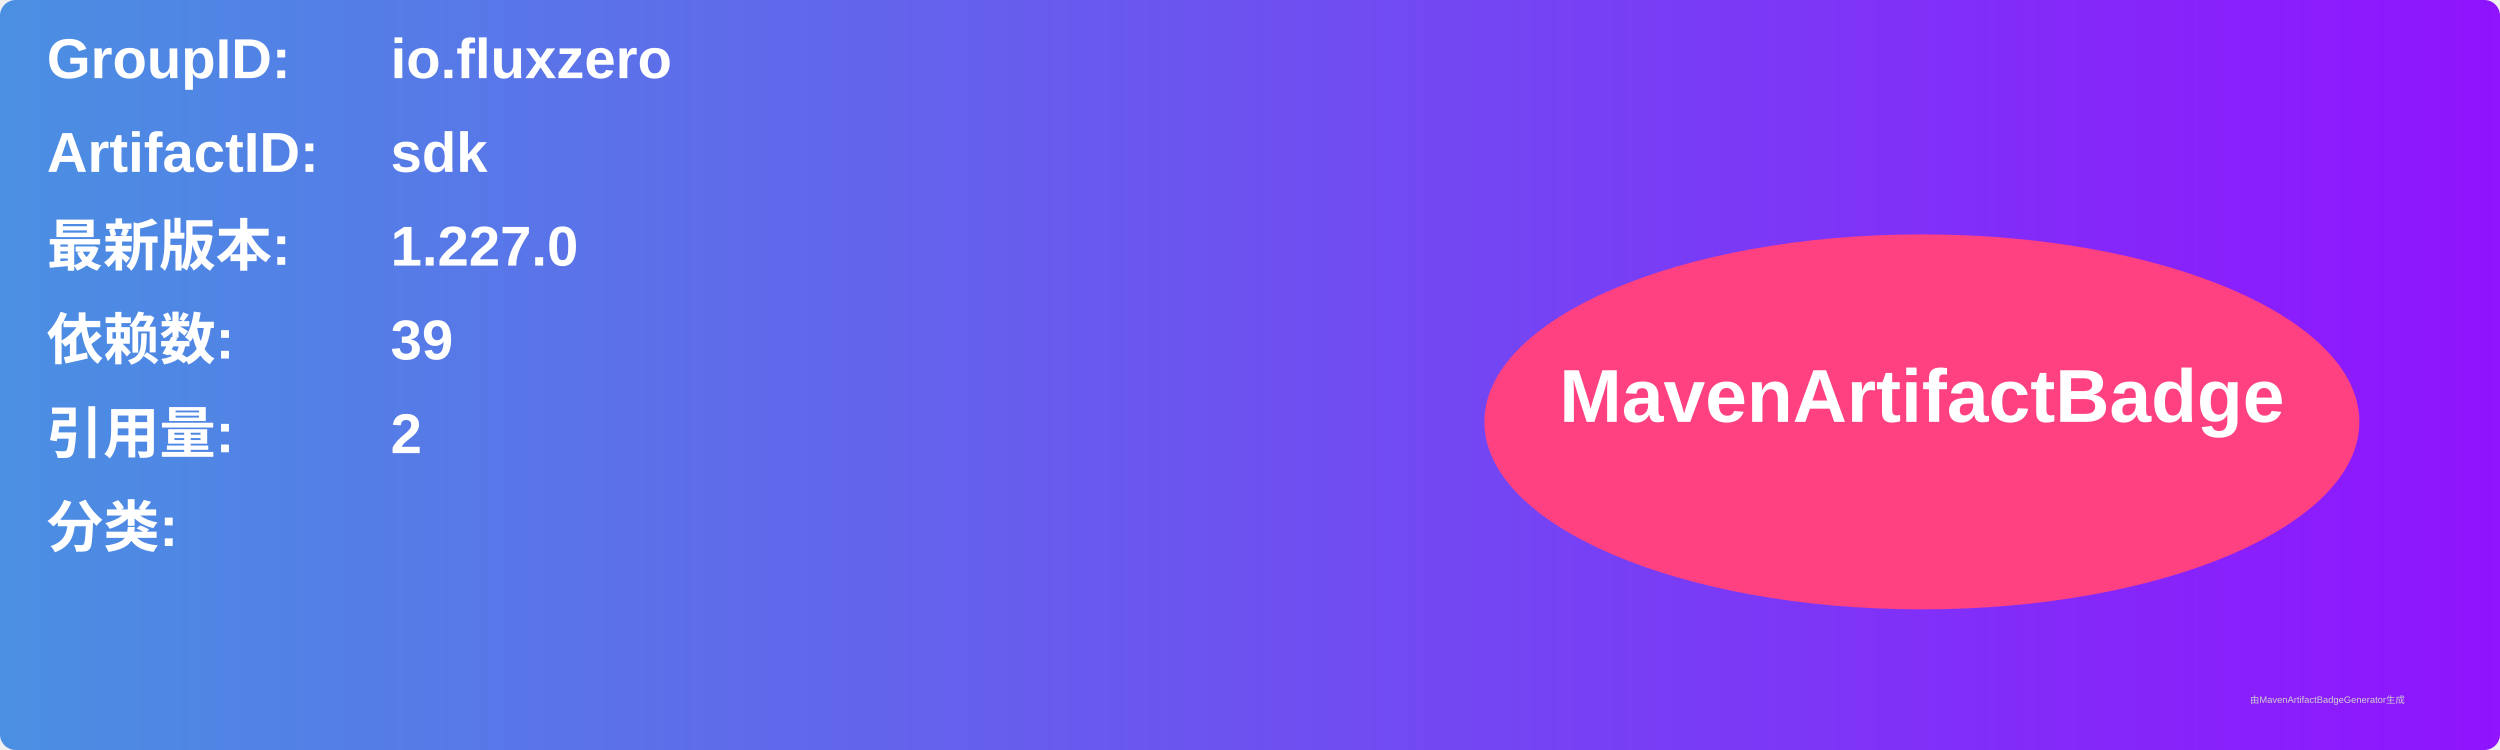
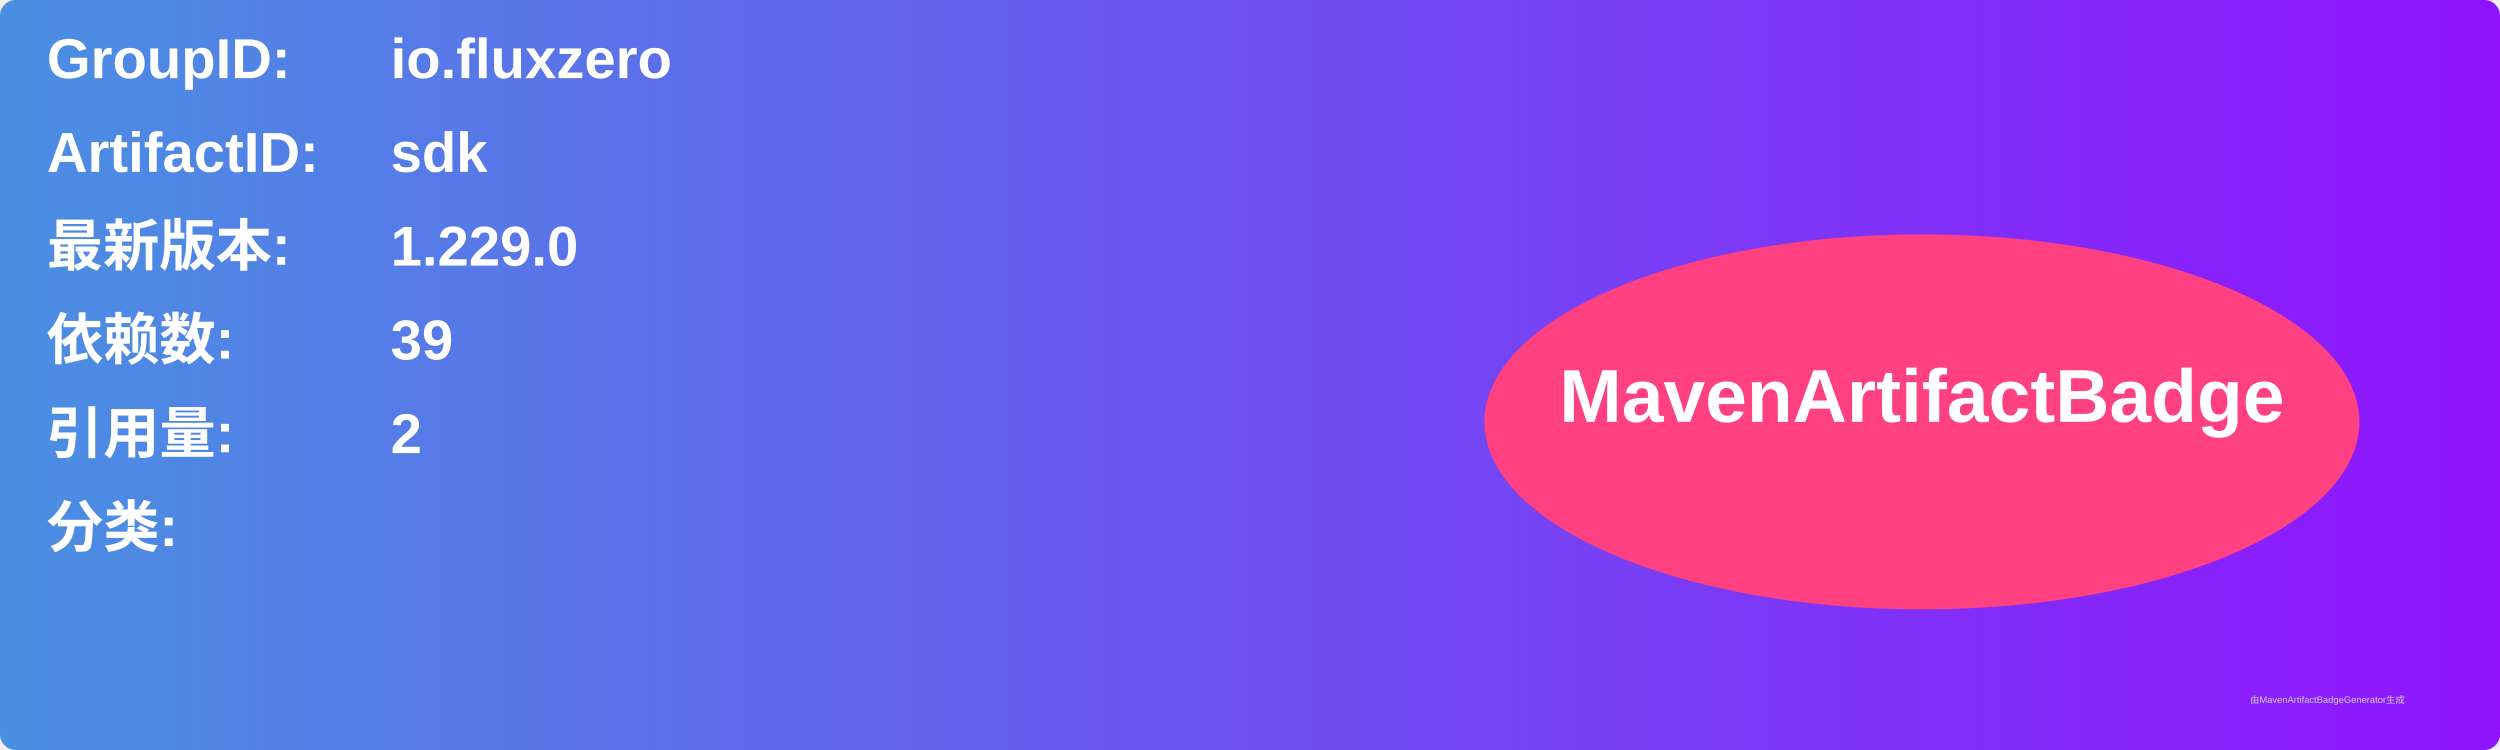
<svg xmlns="http://www.w3.org/2000/svg" width="800" height="240" viewBox="0 0 800 240">
  <linearGradient id="grad" x1="0%" y1="0%" x2="100%" y2="0%">
    <stop offset="0%" stop-color="#4a90e2" />
    <stop offset="100%" stop-color="#9013fe" />
  </linearGradient>
  <rect width="100%" height="100%" rx="5" ry="5" fill="url(#grad)" />
  <g transform="translate(15, 15)">
    <text x="0" y="10" font-family="Arial" font-size="18" fill="white" font-weight="bold" width="260">GroupID:</text>
    <text x="110" y="10" font-family="Arial" font-size="18" fill="white" font-weight="bold" width="460">io.fluxzero</text>
    <text x="0" y="40" font-family="Arial" font-size="18" fill="white" font-weight="bold" width="260">ArtifactID:</text>
    <text x="110" y="40" font-family="Arial" font-size="18" fill="white" font-weight="bold" width="460">sdk</text>
    <text x="0" y="70" font-family="Arial" font-size="18" fill="white" font-weight="bold">最新版本:</text>
    <text x="110" y="70" font-family="Arial" font-size="18" fill="white" font-weight="bold">
-       <tspan font-weight="bold">1.227.0</tspan>
+       <tspan font-weight="bold">1.229.0</tspan>
    </text>
    <text x="0" y="100" font-family="Arial" font-size="18" fill="white" font-weight="bold">依赖数: </text>
    <text x="110" y="100" font-family="Arial" font-size="18" fill="white">
      <tspan font-weight="bold">39</tspan>
    </text>
    <text x="0" y="130" font-family="Arial" font-size="18" fill="white" font-weight="bold">引用量: </text>
    <text x="110" y="130" font-family="Arial" font-size="18" fill="white">
      <tspan font-weight="bold">2</tspan>
    </text>
    <text x="0" y="160" font-family="Arial" font-size="18" fill="white" font-weight="bold">分类:</text>
    <text x="10" y="190" font-family="Arial" font-size="10" fill="white">
      <tspan font-weight="bold" />
    </text>
    <ellipse cx="600" cy="120" rx="140" ry="60" fill="#ff4081" />
    <text x="600" y="120" text-anchor="middle" font-family="Arial" font-size="24" fill="white" font-weight="bold">MavenArtifactBadge</text>
  </g>
  <text x="720" y="225" font-family="Arial" font-size="3" fill="#d0d0d0">由MavenArtifactBadgeGenerator生成</text>
</svg>
